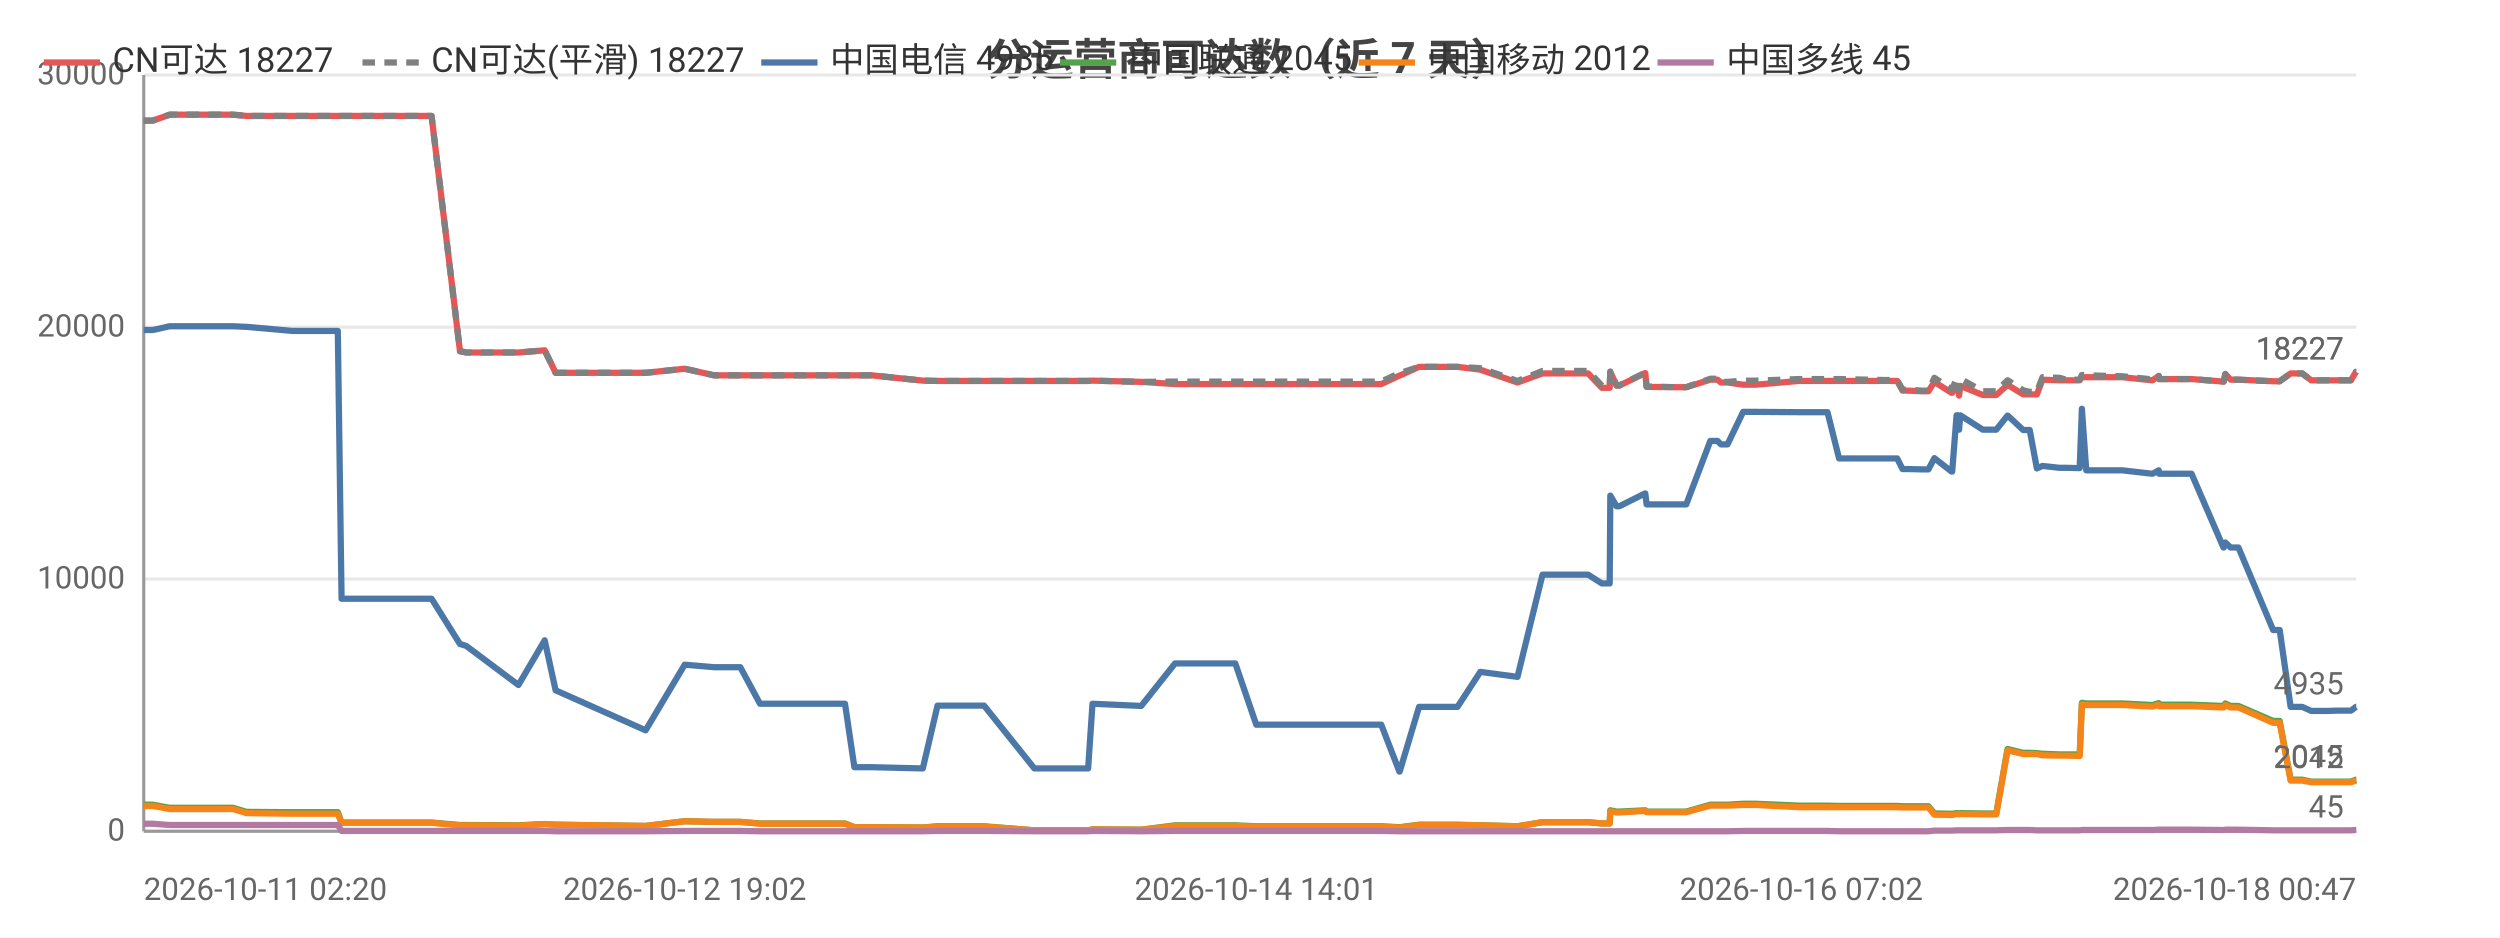
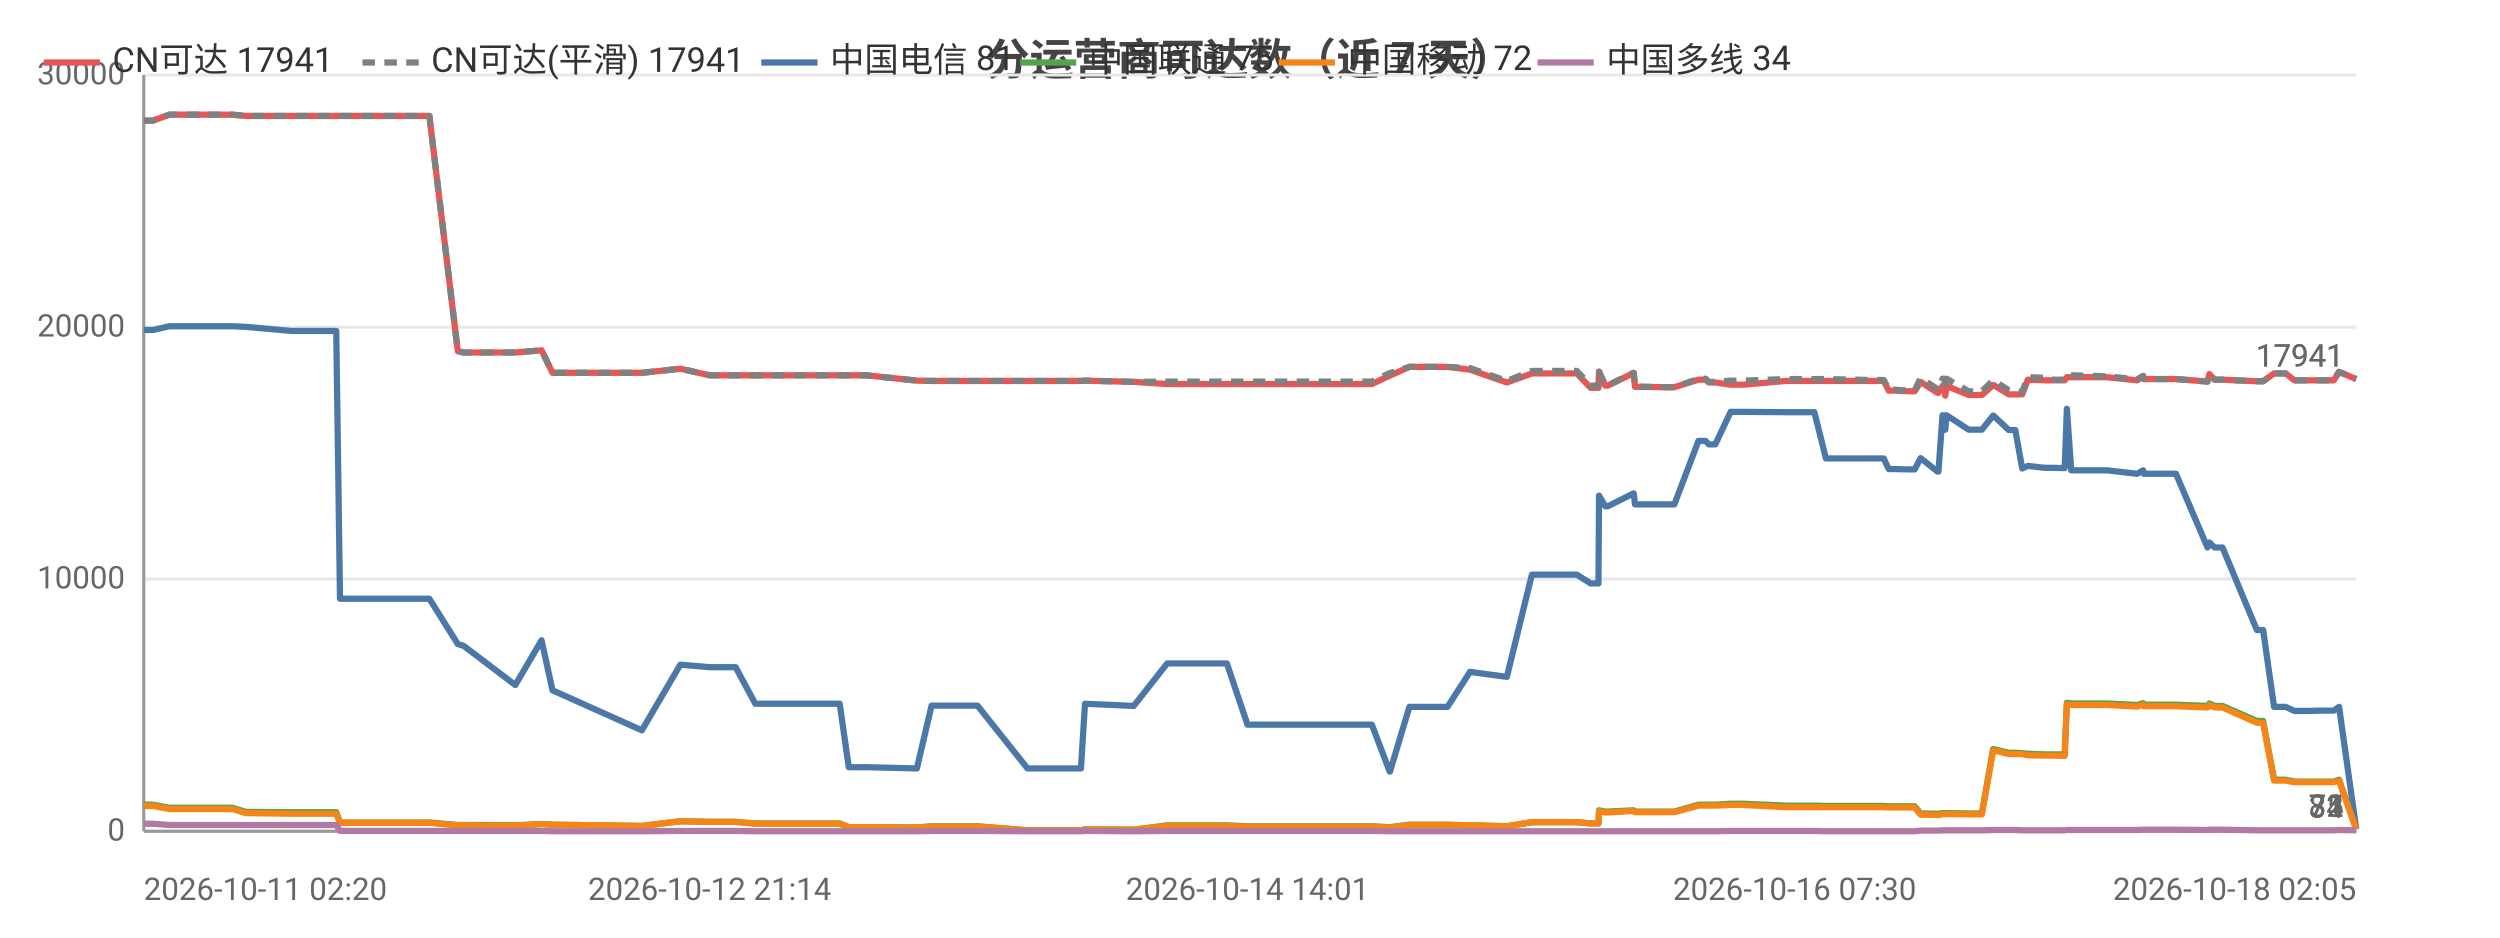
<svg xmlns="http://www.w3.org/2000/svg" width="800" height="300" viewBox="0 0 800 300">
  <rect width="800" height="300" fill="#ffffff" />
  <style>text{font-family:system-ui,-apple-system,'Segoe UI',Roboto,'PingFang SC','Microsoft YaHei','Noto Sans CJK SC',sans-serif}.g{stroke:#e8e8e8;stroke-width:1}.a{stroke:#999;stroke-width:1}.t{font-size:10px;fill:#666}.m{font-size:10px;text-anchor:middle;fill:#666}.e{font-size:10px;text-anchor:end;fill:#666}.l{font-size:11px;fill:#333}.tt{font-size:14px;font-weight:600;text-anchor:middle;fill:#444}.em{font-size:13px;text-anchor:middle;fill:#999}</style>
  <text class="tt" x="400.0" y="24">分运营商可达数（近 7 天）</text>
  <line class="g" x1="46" y1="266" x2="754" y2="266" />
  <text class="e" x="40" y="269">0</text>
  <line class="g" x1="46" y1="185.3" x2="754" y2="185.3" />
  <text class="e" x="40" y="188.3">10000</text>
  <line class="g" x1="46" y1="104.7" x2="754" y2="104.7" />
  <text class="e" x="40" y="107.7">20000</text>
  <line class="g" x1="46" y1="24" x2="754" y2="24" />
  <text class="e" x="40" y="27">30000</text>
  <line class="a" x1="46" y1="24" x2="46" y2="266" />
  <line class="a" x1="46" y1="266" x2="754" y2="266" />
-   <polyline fill="none" stroke="#e45756" stroke-width="2" stroke-linejoin="round" points="46,38.6 46.1,38.6 48.9,38.6 54.3,36.7 54.3,36.7 63.4,36.7 71.9,36.7 74.6,36.7 78.9,37.1 79.0,37.1 93.6,37.1 108.1,37.1 109.3,37.1 110.5,37.1 117.6,37.1 122.6,37.1 128.3,37.1 130.8,37.1 138.1,37.1 147.2,112.4 147.3,112.4 149.2,112.8 149.2,112.8 165.9,112.8 174.3,112.1 177.8,119.3 206.6,119.3 219.1,118.0 219.1,118.0 228.5,120.1 228.5,120.1 236.9,120.1 243.2,120.1 249.0,120.1 270.4,120.1 273.4,120.1 278.9,120.1 295.3,121.8 300.0,121.9 300.1,121.9 308.4,121.9 310.1,121.9 314.9,121.9 331.0,121.9 331.9,121.9 336.0,121.9 348.2,121.9 349.6,121.8 365.2,122.2 365.2,122.2 376.0,122.9 376.1,122.9 376.4,122.9 382.8,122.9 395.3,122.9 402.0,122.9 406.9,122.9 417.2,122.9 417.9,122.9 422.6,122.9 428.4,122.9 432.1,122.9 442.0,122.9 447.8,120.2 447.9,120.2 454.1,117.4 454.2,117.4 457.9,117.4 466.4,117.4 473.7,118.3 473.7,118.3 485.6,122.4 493.6,119.5 493.7,119.5 495.9,119.5 496.0,119.5 497.5,119.5 498.5,119.5 500.0,119.5 503.4,119.5 508.2,119.5 512.6,124.1 515.1,124.1 515.3,119.0 517.3,123.4 518.2,123.4 526.4,119.4 526.5,119.4 526.9,123.8 536.9,123.9 537.5,123.9 537.5,123.9 539.6,123.9 547.3,121.5 547.4,121.5 549.6,121.5 550.7,122.4 552.8,122.4 557.8,123.1 557.8,123.1 559.6,123.1 559.7,123.1 561.9,123.1 575.7,121.9 575.8,121.9 576.4,121.9 578.4,121.9 584.8,121.9 588.5,121.9 602.8,121.9 603.2,121.9 604.0,121.9 604.7,121.9 604.9,121.9 607.1,121.9 608.8,125.0 610.6,125.0 614.9,125.2 615.0,125.2 617.1,125.2 619.0,122.2 624.5,125.7 624.7,125.7 626.1,123.5 626.6,123.5 626.9,126.6 627.3,123.5 634.5,126.4 634.6,126.4 636.6,126.4 638.8,126.4 642.4,123.2 642.5,123.2 647.4,126.2 647.5,126.2 649.5,126.2 651.8,126.2 653.6,121.5 653.6,121.5 659.0,121.7 659.1,121.7 661.1,121.7 665.5,121.7 666.2,120.7 666.2,120.7 667.6,120.7 679.1,120.7 688.7,121.7 688.8,121.7 690.8,120.3 690.9,121.3 701.3,121.3 711.5,122.1 711.6,122.1 712.1,119.7 713.8,121.5 716.3,121.5 727.4,122.0 728.5,122.0 728.6,122.0 729.5,122.0 733.0,119.5 734.4,119.5 736.7,119.5 739.6,121.7 741.6,121.7 744.9,121.7 747.7,121.7 747.8,121.7 748.0,121.7 749.8,121.7 752.3,121.7 753.9,119.0 754,119.0" />
-   <text class="t" x="750" y="115.0" text-anchor="end" fill="#e45756">18227</text>
-   <polyline fill="none" stroke="#808080" stroke-width="2" stroke-dasharray="4,3" stroke-linejoin="round" points="46,38.6 46.1,38.6 48.9,38.6 54.3,36.7 54.3,36.7 63.4,36.7 71.9,36.7 74.6,36.7 78.9,37.1 79.0,37.1 93.6,37.1 108.1,37.1 109.3,37.1 110.5,37.1 117.6,37.1 122.6,37.1 128.3,37.1 130.8,37.1 138.1,37.1 147.2,112.4 147.3,112.4 149.2,112.8 149.2,112.8 165.9,112.8 174.3,112.1 177.8,119.3 206.6,119.3 219.1,118.0 219.1,118.0 228.5,120.1 228.5,120.1 236.9,120.1 243.2,120.1 249.0,120.1 270.4,120.1 273.4,120.1 278.9,120.1 295.3,121.8 300.0,121.9 300.1,121.9 308.4,121.9 310.1,121.9 314.9,121.9 331.0,121.9 331.9,121.9 336.0,121.9 348.2,121.9 349.6,121.8 365.2,122.2 365.2,122.2 376.0,122.1 376.1,122.1 376.4,122.1 382.8,122.1 395.3,122.1 402.0,122.1 406.9,122.1 417.2,122.1 417.9,122.1 422.6,122.1 428.4,122.1 432.1,122.1 442.0,122.1 447.8,119.4 447.9,119.4 454.1,117.4 454.2,117.4 457.9,117.4 466.4,117.4 473.7,117.8 473.7,117.8 485.6,121.9 493.6,118.7 493.7,118.7 495.9,118.7 496.0,118.7 497.5,118.7 498.5,118.7 500.0,118.7 503.4,118.7 508.2,118.7 512.6,123.4 515.1,123.4 515.3,118.9 517.3,123.3 518.2,123.3 526.4,119.3 526.5,119.3 526.9,123.7 536.9,123.9 537.5,123.9 537.5,123.9 539.6,123.9 547.3,121.2 547.4,121.2 549.6,121.2 550.7,122.2 552.8,122.2 557.8,121.8 557.8,121.8 559.6,121.8 559.7,121.8 561.9,121.8 575.7,121.3 575.8,121.3 576.4,121.3 578.4,121.3 584.8,121.3 588.5,121.3 602.8,121.6 603.2,121.6 604.0,121.6 604.7,121.6 604.9,121.6 607.1,121.6 608.8,124.7 610.6,124.7 614.9,125.0 615.0,125.0 617.1,125.0 619.0,120.9 624.5,124.5 624.7,124.5 626.1,121.2 626.6,121.2 626.9,124.7 627.3,121.2 634.5,125.2 634.6,125.2 636.6,125.2 638.8,125.2 642.4,121.7 642.5,121.7 647.4,124.9 647.5,124.9 649.5,125.4 651.8,125.4 653.6,120.7 653.6,120.7 659.0,120.9 659.1,120.9 661.1,121.5 665.5,121.5 666.2,120.0 666.2,120.0 667.6,120.1 679.1,120.4 688.7,121.4 688.8,121.4 690.8,120.3 690.9,121.3 701.3,121.3 711.5,122.1 711.6,122.1 712.1,119.7 713.8,121.5 716.3,121.5 727.4,122.0 728.5,122.0 728.6,122.0 729.5,122.0 733.0,119.5 734.4,119.5 736.7,119.5 739.6,121.7 741.6,121.7 744.9,121.7 747.7,121.7 747.8,121.7 748.0,121.7 749.8,121.7 752.3,121.7 753.9,119.0 754,119.0" />
-   <text class="t" x="750" y="115.0" text-anchor="end" fill="#808080">18227</text>
-   <polyline fill="none" stroke="#4c78a8" stroke-width="2" stroke-linejoin="round" points="46,105.6 46.1,105.6 48.9,105.6 54.3,104.4 54.3,104.4 63.4,104.4 71.9,104.4 74.6,104.4 78.9,104.6 79.0,104.6 93.6,105.9 108.1,105.9 109.3,191.6 110.5,191.6 117.6,191.6 122.6,191.6 128.3,191.6 130.8,191.6 138.1,191.6 147.2,206.1 147.3,206.1 149.2,206.7 149.2,206.7 165.9,219.2 174.3,204.9 177.8,220.9 206.6,233.7 219.1,212.7 219.1,212.7 228.5,213.5 228.5,213.5 236.9,213.5 243.2,225.2 249.0,225.2 270.4,225.2 273.4,245.5 278.9,245.5 295.3,245.9 300.0,225.8 300.1,225.8 308.4,225.8 310.1,225.8 314.9,225.8 331.0,245.9 331.9,245.9 336.0,245.9 348.2,245.9 349.6,225.2 365.2,225.9 365.2,225.9 376.0,212.3 376.1,212.3 376.4,212.3 382.8,212.3 395.3,212.3 402.0,231.9 406.9,231.9 417.2,231.9 417.9,231.9 422.6,231.9 428.4,231.9 432.1,231.9 442.0,231.9 447.8,246.9 447.9,246.9 454.1,226.2 454.2,226.2 457.9,226.2 466.4,226.2 473.7,215.0 473.7,215.0 485.6,216.6 493.6,183.9 493.7,183.9 495.9,183.9 496.0,183.9 497.5,183.9 498.5,183.9 500.0,183.9 503.4,183.9 508.2,183.9 512.6,186.7 515.1,186.7 515.3,158.6 517.3,162.0 518.2,162.0 526.4,157.9 526.5,157.9 526.9,161.4 536.9,161.4 537.5,161.4 537.5,161.4 539.6,161.4 547.3,141.1 547.4,141.1 549.6,141.1 550.7,142.2 552.8,142.2 557.8,131.8 557.8,131.8 559.6,131.8 559.7,131.8 561.9,131.8 575.7,131.9 575.8,131.9 576.4,131.9 578.4,131.9 584.8,131.9 588.5,146.7 602.8,146.7 603.2,146.7 604.0,146.7 604.7,146.7 604.9,146.7 607.1,146.7 608.8,150.1 610.6,150.1 614.9,150.2 615.0,150.2 617.1,150.2 619.0,146.6 624.5,150.9 624.7,150.9 626.1,132.9 626.6,132.9 626.9,137.5 627.3,132.9 634.5,137.5 634.6,137.5 636.6,137.5 638.8,137.5 642.4,133.0 642.5,133.0 647.4,137.6 647.5,137.6 649.5,137.6 651.8,149.9 653.6,149.1 653.6,149.1 659.0,149.7 659.1,149.7 661.1,149.7 665.5,149.8 666.2,130.8 666.2,130.8 667.6,150.5 679.1,150.5 688.7,151.6 688.8,151.6 690.8,150.5 690.9,151.6 701.3,151.6 711.5,175.2 711.6,175.2 712.1,173.6 713.8,175.2 716.3,175.2 727.4,201.6 728.5,201.6 728.6,201.6 729.5,201.6 733.0,226.2 734.4,226.2 736.7,226.2 739.6,227.5 741.6,227.5 744.9,227.5 747.7,227.4 747.8,227.4 748.0,227.4 749.8,227.4 752.3,227.4 753.9,226.2 754,226.2" />
-   <text class="t" x="750" y="222.2" text-anchor="end" fill="#4c78a8">4935</text>
-   <polyline fill="none" stroke="#54a24b" stroke-width="2" stroke-linejoin="round" points="46,257.5 46.1,257.5 48.9,257.5 54.3,258.5 54.3,258.5 63.4,258.5 71.9,258.5 74.6,258.5 78.9,259.8 79.0,259.8 93.6,259.9 108.1,259.9 109.3,263.2 110.5,263.2 117.6,263.2 122.6,263.2 128.3,263.2 130.8,263.2 138.1,263.2 147.2,264.0 147.3,264.0 149.2,264.0 149.2,264.0 165.9,264.1 174.3,263.7 177.8,263.9 206.6,264.3 219.1,262.8 219.1,262.8 228.5,263.0 228.5,263.0 236.9,263.0 243.2,263.5 249.0,263.5 270.4,263.5 273.4,264.7 278.9,264.7 295.3,264.8 300.0,264.4 300.1,264.4 308.4,264.4 310.1,264.4 314.9,264.4 331.0,265.7 331.9,265.7 336.0,265.7 348.2,265.7 349.6,265.4 365.2,265.5 365.2,265.5 376.0,264.1 376.1,264.1 376.4,264.1 382.8,264.1 395.3,264.1 402.0,264.4 406.9,264.4 417.2,264.4 417.9,264.4 422.6,264.4 428.4,264.4 432.1,264.4 442.0,264.4 447.8,264.7 447.9,264.7 454.1,263.9 454.2,263.9 457.9,263.9 466.4,263.9 473.7,264.1 473.7,264.1 485.6,264.4 493.6,263.1 493.7,263.1 495.9,263.1 496.0,263.1 497.5,263.1 498.5,263.1 500.0,263.1 503.4,263.1 508.2,263.1 512.6,263.5 515.1,263.5 515.3,259.3 517.3,259.7 518.2,259.7 526.4,259.3 526.5,259.3 526.9,259.7 536.9,259.7 537.5,259.7 537.5,259.7 539.6,259.7 547.3,257.5 547.4,257.5 549.6,257.5 550.7,257.5 552.8,257.5 557.8,257.2 557.8,257.2 559.6,257.2 559.7,257.2 561.9,257.2 575.7,257.8 575.8,257.8 576.4,257.8 578.4,257.8 584.8,257.8 588.5,257.9 602.8,257.9 603.2,257.9 604.0,257.9 604.7,257.9 604.9,257.9 607.1,257.9 608.8,258.0 610.6,258.0 614.9,258.0 615.0,258.0 617.1,258.0 619.0,260.3 624.5,260.4 624.7,260.4 626.1,260.2 626.6,260.2 626.9,260.3 627.3,260.2 634.5,260.3 634.6,260.3 636.6,260.3 638.8,260.3 642.4,239.7 642.5,239.7 647.4,240.9 647.5,240.9 649.5,240.9 651.8,241.0 653.6,241.2 653.6,241.2 659.0,241.4 659.1,241.4 661.1,241.4 665.5,241.4 666.2,224.9 666.2,224.9 667.6,225.1 679.1,225.1 688.7,225.6 688.8,225.6 690.8,225.0 690.9,225.5 701.3,225.5 711.5,225.9 711.6,225.9 712.1,225.1 713.8,225.9 716.3,225.9 727.4,230.7 728.5,230.7 728.6,230.7 729.5,230.7 733.0,249.5 734.4,249.5 736.7,249.5 739.6,250.1 741.6,250.1 744.9,250.1 747.7,250.1 747.8,250.1 748.0,250.1 749.8,250.1 752.3,250.1 753.9,249.5 754,249.5" />
-   <text class="t" x="750" y="245.5" text-anchor="end" fill="#54a24b">2045</text>
-   <polyline fill="none" stroke="#f58518" stroke-width="2" stroke-linejoin="round" points="46,257.9 46.1,257.9 48.9,257.9 54.3,258.9 54.3,258.9 63.4,258.9 71.9,258.9 74.6,258.9 78.9,260.2 79.0,260.2 93.6,260.4 108.1,260.4 109.3,263.3 110.5,263.3 117.6,263.3 122.6,263.3 128.3,263.3 130.8,263.3 138.1,263.3 147.2,264.1 147.3,264.1 149.2,264.1 149.2,264.1 165.9,264.2 174.3,263.7 177.8,263.9 206.6,264.3 219.1,262.8 219.1,262.8 228.5,263.0 228.5,263.0 236.9,263.0 243.2,263.6 249.0,263.6 270.4,263.6 273.4,264.7 278.9,264.7 295.3,264.8 300.0,264.5 300.1,264.5 308.4,264.5 310.1,264.5 314.9,264.5 331.0,265.7 331.9,265.7 336.0,265.7 348.2,265.7 349.6,265.4 365.2,265.5 365.2,265.5 376.0,264.3 376.1,264.3 376.4,264.3 382.8,264.3 395.3,264.3 402.0,264.5 406.9,264.5 417.2,264.5 417.9,264.5 422.6,264.5 428.4,264.5 432.1,264.5 442.0,264.5 447.8,264.8 447.9,264.8 454.1,264.0 454.2,264.0 457.9,264.0 466.4,264.0 473.7,264.1 473.7,264.1 485.6,264.4 493.6,263.1 493.7,263.1 495.9,263.1 496.0,263.1 497.5,263.1 498.5,263.1 500.0,263.1 503.4,263.1 508.2,263.1 512.6,263.5 515.1,263.5 515.3,259.6 517.3,260.0 518.2,260.0 526.4,259.5 526.5,259.5 526.9,259.9 536.9,259.9 537.5,259.9 537.5,259.9 539.6,259.9 547.3,257.8 547.4,257.8 549.6,257.8 550.7,257.8 552.8,257.8 557.8,257.6 557.8,257.6 559.6,257.6 559.7,257.6 561.9,257.6 575.7,258.3 575.8,258.3 576.4,258.3 578.4,258.3 584.8,258.3 588.5,258.3 602.8,258.3 603.2,258.3 604.0,258.3 604.7,258.3 604.9,258.3 607.1,258.3 608.8,258.4 610.6,258.4 614.9,258.4 615.0,258.4 617.1,258.4 619.0,260.7 624.5,260.8 624.7,260.8 626.1,260.5 626.6,260.5 626.9,260.6 627.3,260.5 634.5,260.6 634.6,260.6 636.6,260.6 638.8,260.6 642.4,240.1 642.5,240.1 647.4,241.3 647.5,241.3 649.5,241.3 651.8,241.3 653.6,241.7 653.6,241.7 659.0,241.8 659.1,241.8 661.1,241.8 665.5,241.9 666.2,225.4 666.2,225.4 667.6,225.6 679.1,225.6 688.7,226.1 688.8,226.1 690.8,225.5 690.9,226.0 701.3,226.0 711.5,226.4 711.6,226.4 712.1,225.6 713.8,226.4 716.3,226.4 727.4,231.3 728.5,231.3 728.6,231.3 729.5,231.3 733.0,249.8 734.4,249.8 736.7,249.8 739.6,250.3 741.6,250.3 744.9,250.3 747.7,250.3 747.8,250.3 748.0,250.3 749.8,250.3 752.3,250.3 753.9,249.8 754,249.8" />
-   <text class="t" x="750" y="245.8" text-anchor="end" fill="#f58518">2012</text>
-   <polyline fill="none" stroke="#b279a2" stroke-width="2" stroke-linejoin="round" points="46,263.6 46.1,263.6 48.9,263.6 54.3,264.0 54.3,264.0 63.4,264.0 71.9,264.0 74.6,264.0 78.9,264.0 79.0,264.0 93.6,264.0 108.1,264.0 109.3,265.9 110.5,265.9 117.6,265.9 122.6,265.9 128.3,265.9 130.8,265.9 138.1,265.9 147.2,265.9 147.3,265.9 149.2,265.9 149.2,265.9 165.9,265.9 174.3,265.9 177.8,266.0 206.6,266.0 219.1,265.9 219.1,265.9 228.5,265.9 228.5,265.9 236.9,265.9 243.2,266.0 249.0,266.0 270.4,266.0 273.4,266.0 278.9,266.0 295.3,266.0 300.0,265.9 300.1,265.9 308.4,265.9 310.1,265.9 314.9,265.9 331.0,266.0 331.9,266.0 336.0,266.0 348.2,266.0 349.6,265.9 365.2,266.0 365.2,266.0 376.0,265.9 376.1,265.9 376.4,265.9 382.8,265.9 395.3,265.9 402.0,265.9 406.9,265.9 417.2,265.9 417.9,265.9 422.6,265.9 428.4,265.9 432.1,265.9 442.0,265.9 447.8,266.0 447.9,266.0 454.1,266.0 454.2,266.0 457.9,266.0 466.4,266.0 473.7,266 473.7,266 485.6,266 493.6,266.0 493.7,266.0 495.9,266.0 496.0,266.0 497.5,266.0 498.5,266.0 500.0,266.0 503.4,266.0 508.2,266.0 512.6,266.0 515.1,266.0 515.3,266.0 517.3,266.0 518.2,266.0 526.4,266.0 526.5,266.0 526.9,266.0 536.9,266.0 537.5,266.0 537.5,266.0 539.6,266.0 547.3,266.0 547.4,266.0 549.6,266.0 550.7,266.0 552.8,266.0 557.8,265.9 557.8,265.9 559.6,265.9 559.7,265.9 561.9,265.9 575.7,265.9 575.8,265.9 576.4,265.9 578.4,265.9 584.8,265.9 588.5,266.0 602.8,266.0 603.2,266.0 604.0,266.0 604.7,266.0 604.9,266.0 607.1,266.0 608.8,266.0 610.6,266.0 614.9,266.0 615.0,266.0 617.1,266.0 619.0,265.8 624.5,265.8 624.7,265.8 626.1,265.7 626.6,265.7 626.9,265.7 627.3,265.7 634.5,265.7 634.6,265.7 636.6,265.7 638.8,265.7 642.4,265.6 642.5,265.6 647.4,265.6 647.5,265.6 649.5,265.6 651.8,265.7 653.6,265.7 653.6,265.7 659.0,265.7 659.1,265.7 661.1,265.7 665.5,265.7 666.2,265.6 666.2,265.6 667.6,265.6 679.1,265.6 688.7,265.6 688.8,265.6 690.8,265.5 690.9,265.5 701.3,265.5 711.5,265.6 711.6,265.6 712.1,265.5 713.8,265.5 716.3,265.5 727.4,265.7 728.5,265.7 728.6,265.7 729.5,265.7 733.0,265.7 734.4,265.7 736.7,265.7 739.6,265.7 741.6,265.7 744.9,265.7 747.7,265.7 747.8,265.7 748.0,265.7 749.8,265.7 752.3,265.7 753.9,265.6 754,265.6" />
-   <text class="t" x="750" y="261.6" text-anchor="end" fill="#b279a2">45</text>
+   <polyline fill="none" stroke="#e45756" stroke-width="2" stroke-linejoin="round" points="46,38.6 46.1,38.6 48.9,38.6 54.2,36.7 54.3,36.7 63.3,36.7 71.7,36.7 74.4,36.7 78.7,37.1 78.7,37.1 93.2,37.1 107.6,37.1 108.8,37.1 110.0,37.1 117.0,37.1 122.0,37.1 127.7,37.1 130.1,37.1 137.4,37.1 146.5,112.4 146.5,112.4 148.4,112.8 148.4,112.8 164.9,112.8 173.3,112.1 176.8,119.3 205.4,119.3 217.7,118.0 217.8,118.0 227.1,120.1 227.1,120.1 235.4,120.1 241.7,120.1 247.5,120.1 268.7,120.1 271.6,120.1 277.2,120.1 293.4,121.8 298.1,121.9 298.1,121.9 306.4,121.9 308.1,121.9 312.8,121.9 328.8,121.9 329.7,121.9 333.8,121.9 345.9,121.9 347.2,121.8 362.7,122.2 362.8,122.2 373.5,122.9 373.5,122.9 373.8,122.9 380.2,122.9 392.6,122.9 399.2,122.9 404.1,122.9 414.3,122.9 415.1,122.9 419.7,122.9 425.4,122.9 429.2,122.9 439.0,122.9 444.7,120.2 444.8,120.2 451.0,117.4 451.0,117.4 454.7,117.4 463.2,117.4 470.4,118.3 470.4,118.3 482.2,122.4 490.2,119.5 490.2,119.5 492.4,119.5 492.5,119.5 494.0,119.5 495.0,119.5 496.5,119.5 499.9,119.5 504.6,119.5 509.0,124.1 511.5,124.1 511.7,119.0 513.7,123.4 514.5,123.4 522.7,119.4 522.8,119.4 523.2,123.8 533.2,123.9 533.7,123.9 533.7,123.9 535.8,123.9 543.5,121.5 543.5,121.5 545.8,121.5 546.8,122.4 548.9,122.4 553.8,123.1 553.9,123.1 555.7,123.1 555.7,123.1 557.9,123.1 571.6,121.9 571.7,121.9 572.3,121.9 574.3,121.9 580.6,121.9 584.3,121.9 598.5,121.9 598.9,121.9 599.7,121.9 600.4,121.9 600.6,121.9 602.8,121.9 604.4,125.0 606.2,125.0 610.6,125.2 610.6,125.2 612.7,125.2 614.6,122.2 620.0,125.7 620.3,125.7 621.6,123.5 622.2,123.5 622.5,126.6 622.9,123.5 630.0,126.4 630.0,126.4 632.1,126.4 634.2,126.4 637.8,123.2 637.9,123.2 642.8,126.2 642.9,126.2 644.9,126.2 647.1,126.2 648.9,121.5 649.0,121.5 654.3,121.7 654.4,121.7 656.3,121.7 660.7,121.7 661.4,120.7 661.4,120.7 662.8,120.7 674.2,120.7 683.8,121.7 683.9,121.7 685.8,120.3 686.0,121.3 696.3,121.3 706.4,122.1 706.4,122.1 707.0,119.7 708.7,121.5 711.2,121.5 722.2,122.0 723.2,122.0 723.3,122.0 724.2,122.0 727.7,119.5 729.1,119.5 731.4,119.5 734.2,121.7 736.2,121.7 739.5,121.7 742.3,121.7 742.4,121.7 742.6,121.7 744.4,121.7 746.8,121.7 748.5,119.0 748.5,119.0 754,121.3" />
+   <text class="t" x="750" y="117.3" text-anchor="end" fill="#e45756">17941</text>
+   <polyline fill="none" stroke="#808080" stroke-width="2" stroke-dasharray="4,3" stroke-linejoin="round" points="46,38.6 46.1,38.6 48.9,38.6 54.2,36.7 54.3,36.7 63.3,36.7 71.7,36.7 74.4,36.7 78.7,37.1 78.7,37.1 93.2,37.1 107.6,37.1 108.8,37.1 110.0,37.1 117.0,37.1 122.0,37.1 127.7,37.1 130.1,37.1 137.4,37.1 146.5,112.4 146.5,112.4 148.4,112.8 148.4,112.8 164.9,112.8 173.3,112.1 176.8,119.3 205.4,119.3 217.7,118.0 217.8,118.0 227.1,120.1 227.1,120.1 235.4,120.1 241.7,120.1 247.5,120.1 268.7,120.1 271.6,120.1 277.2,120.1 293.4,121.8 298.1,121.9 298.1,121.9 306.4,121.9 308.1,121.9 312.8,121.9 328.8,121.9 329.7,121.9 333.8,121.9 345.9,121.9 347.2,121.8 362.7,122.2 362.8,122.2 373.5,122.1 373.5,122.1 373.8,122.1 380.2,122.1 392.6,122.1 399.2,122.1 404.1,122.1 414.3,122.1 415.1,122.1 419.7,122.1 425.4,122.1 429.2,122.1 439.0,122.1 444.7,119.4 444.8,119.4 451.0,117.4 451.0,117.4 454.7,117.4 463.2,117.4 470.4,117.8 470.4,117.8 482.2,121.9 490.2,118.7 490.2,118.7 492.4,118.7 492.5,118.7 494.0,118.7 495.0,118.7 496.5,118.7 499.9,118.7 504.6,118.7 509.0,123.4 511.5,123.4 511.7,118.9 513.7,123.3 514.5,123.3 522.7,119.3 522.8,119.3 523.2,123.7 533.2,123.9 533.7,123.9 533.7,123.9 535.8,123.9 543.5,121.2 543.5,121.2 545.8,121.2 546.8,122.2 548.9,122.2 553.8,121.8 553.9,121.8 555.7,121.8 555.7,121.8 557.9,121.8 571.6,121.3 571.7,121.3 572.3,121.3 574.3,121.3 580.6,121.3 584.3,121.3 598.5,121.6 598.9,121.6 599.7,121.6 600.4,121.6 600.6,121.6 602.8,121.6 604.4,124.7 606.2,124.7 610.6,125.0 610.6,125.0 612.7,125.0 614.6,120.9 620.0,124.5 620.3,124.5 621.6,121.2 622.2,121.2 622.5,124.7 622.9,121.2 630.0,125.2 630.0,125.2 632.1,125.2 634.2,125.2 637.8,121.7 637.9,121.7 642.8,124.9 642.9,124.9 644.9,125.4 647.1,125.4 648.9,120.7 649.0,120.7 654.3,120.9 654.4,120.9 656.3,121.5 660.7,121.5 661.4,120.0 661.4,120.0 662.8,120.1 674.2,120.4 683.8,121.4 683.9,121.4 685.8,120.3 686.0,121.3 696.3,121.3 706.4,122.1 706.4,122.1 707.0,119.7 708.7,121.5 711.2,121.5 722.2,122.0 723.2,122.0 723.3,122.0 724.2,122.0 727.7,119.5 729.1,119.5 731.4,119.5 734.2,121.7 736.2,121.7 739.5,121.7 742.3,121.7 742.4,121.7 742.6,121.7 744.4,121.7 746.8,121.7 748.5,119.0 748.5,119.0 754,121.3" />
+   <text class="t" x="750" y="117.3" text-anchor="end" fill="#808080">17941</text>
+   <polyline fill="none" stroke="#4c78a8" stroke-width="2" stroke-linejoin="round" points="46,105.6 46.1,105.6 48.9,105.6 54.2,104.4 54.3,104.4 63.3,104.4 71.7,104.4 74.4,104.4 78.7,104.6 78.7,104.6 93.2,105.9 107.6,105.9 108.8,191.6 110.0,191.6 117.0,191.6 122.0,191.6 127.7,191.6 130.1,191.6 137.4,191.6 146.5,206.1 146.5,206.1 148.4,206.7 148.4,206.7 164.9,219.2 173.3,204.9 176.8,220.9 205.4,233.7 217.7,212.7 217.8,212.7 227.1,213.5 227.1,213.5 235.4,213.5 241.7,225.2 247.5,225.2 268.7,225.2 271.6,245.5 277.2,245.5 293.4,245.9 298.1,225.8 298.1,225.8 306.4,225.8 308.1,225.8 312.8,225.8 328.8,245.9 329.7,245.9 333.8,245.9 345.9,245.9 347.2,225.2 362.7,225.9 362.8,225.9 373.5,212.3 373.5,212.3 373.8,212.3 380.2,212.3 392.6,212.3 399.2,231.9 404.1,231.9 414.3,231.9 415.1,231.9 419.7,231.9 425.4,231.9 429.2,231.9 439.0,231.9 444.7,246.9 444.8,246.9 451.0,226.2 451.0,226.2 454.7,226.2 463.2,226.2 470.4,215.0 470.4,215.0 482.2,216.6 490.2,183.9 490.2,183.9 492.4,183.9 492.5,183.9 494.0,183.9 495.0,183.9 496.5,183.9 499.9,183.9 504.6,183.9 509.0,186.7 511.5,186.7 511.7,158.6 513.7,162.0 514.5,162.0 522.7,157.9 522.8,157.9 523.2,161.4 533.2,161.4 533.7,161.4 533.7,161.4 535.8,161.4 543.5,141.1 543.5,141.1 545.8,141.1 546.8,142.2 548.9,142.2 553.8,131.8 553.9,131.8 555.7,131.8 555.7,131.8 557.9,131.8 571.6,131.9 571.7,131.9 572.3,131.9 574.3,131.9 580.6,131.9 584.3,146.7 598.5,146.7 598.9,146.7 599.7,146.7 600.4,146.7 600.6,146.7 602.8,146.7 604.4,150.1 606.2,150.1 610.6,150.2 610.6,150.2 612.7,150.2 614.6,146.6 620.0,150.9 620.3,150.9 621.6,132.9 622.2,132.9 622.5,137.5 622.9,132.9 630.0,137.5 630.0,137.5 632.1,137.5 634.2,137.5 637.8,133.0 637.9,133.0 642.8,137.6 642.9,137.6 644.9,137.6 647.1,149.9 648.9,149.1 649.0,149.1 654.3,149.7 654.4,149.7 656.3,149.7 660.7,149.8 661.4,130.8 661.4,130.8 662.8,150.5 674.2,150.5 683.8,151.6 683.9,151.6 685.8,150.5 686.0,151.6 696.3,151.6 706.4,175.2 706.4,175.2 707.0,173.6 708.7,175.2 711.2,175.2 722.2,201.6 723.2,201.6 723.3,201.6 724.2,201.6 727.7,226.2 729.1,226.2 731.4,226.2 734.2,227.5 736.2,227.5 739.5,227.5 742.3,227.4 742.4,227.4 742.6,227.4 744.4,227.4 746.8,227.4 748.5,226.2 748.5,226.2 754,265.3" />
+   <text class="t" x="750" y="261.3" text-anchor="end" fill="#4c78a8">81</text>
+   <polyline fill="none" stroke="#54a24b" stroke-width="2" stroke-linejoin="round" points="46,257.5 46.1,257.5 48.9,257.5 54.2,258.5 54.3,258.5 63.3,258.5 71.7,258.5 74.4,258.5 78.7,259.8 78.7,259.8 93.2,259.9 107.6,259.9 108.8,263.2 110.0,263.2 117.0,263.2 122.0,263.2 127.7,263.2 130.1,263.2 137.4,263.2 146.5,264.0 146.5,264.0 148.4,264.0 148.4,264.0 164.9,264.1 173.3,263.7 176.8,263.9 205.4,264.3 217.7,262.8 217.8,262.8 227.1,263.0 227.1,263.0 235.4,263.0 241.7,263.5 247.5,263.5 268.7,263.5 271.6,264.7 277.2,264.7 293.4,264.8 298.1,264.4 298.1,264.4 306.4,264.4 308.1,264.4 312.8,264.4 328.8,265.7 329.7,265.7 333.8,265.7 345.9,265.7 347.2,265.4 362.7,265.5 362.8,265.5 373.5,264.1 373.5,264.1 373.8,264.1 380.2,264.1 392.6,264.1 399.2,264.4 404.1,264.4 414.3,264.4 415.1,264.4 419.7,264.4 425.4,264.4 429.2,264.4 439.0,264.4 444.7,264.7 444.8,264.7 451.0,263.9 451.0,263.9 454.7,263.9 463.2,263.9 470.4,264.1 470.4,264.1 482.2,264.4 490.2,263.1 490.2,263.1 492.4,263.1 492.5,263.1 494.0,263.1 495.0,263.1 496.5,263.1 499.9,263.1 504.6,263.1 509.0,263.5 511.5,263.5 511.7,259.3 513.7,259.7 514.5,259.7 522.7,259.3 522.8,259.3 523.2,259.7 533.2,259.7 533.7,259.7 533.7,259.7 535.8,259.7 543.5,257.5 543.5,257.5 545.8,257.5 546.8,257.5 548.9,257.5 553.8,257.2 553.9,257.2 555.7,257.2 555.7,257.2 557.9,257.2 571.6,257.8 571.7,257.8 572.3,257.8 574.3,257.8 580.6,257.8 584.3,257.9 598.5,257.9 598.9,257.9 599.7,257.9 600.4,257.9 600.6,257.9 602.8,257.9 604.4,258.0 606.2,258.0 610.6,258.0 610.6,258.0 612.7,258.0 614.6,260.3 620.0,260.4 620.3,260.4 621.6,260.2 622.2,260.2 622.5,260.3 622.9,260.2 630.0,260.3 630.0,260.3 632.1,260.3 634.2,260.3 637.8,239.7 637.9,239.7 642.8,240.9 642.9,240.9 644.9,240.9 647.1,241.0 648.9,241.2 649.0,241.2 654.3,241.4 654.4,241.4 656.3,241.4 660.7,241.4 661.4,224.9 661.4,224.9 662.8,225.1 674.2,225.1 683.8,225.6 683.9,225.6 685.8,225.0 686.0,225.5 696.3,225.5 706.4,225.9 706.4,225.9 707.0,225.1 708.7,225.9 711.2,225.9 722.2,230.7 723.2,230.7 723.3,230.7 724.2,230.7 727.7,249.5 729.1,249.5 731.4,249.5 734.2,250.1 736.2,250.1 739.5,250.1 742.3,250.1 742.4,250.1 742.6,250.1 744.4,250.1 746.8,250.1 748.5,249.5 748.5,249.5 754,265.4" />
+   <text class="t" x="750" y="261.4" text-anchor="end" fill="#54a24b">75</text>
+   <polyline fill="none" stroke="#f58518" stroke-width="2" stroke-linejoin="round" points="46,257.9 46.1,257.9 48.9,257.9 54.2,258.9 54.3,258.9 63.3,258.9 71.7,258.9 74.4,258.9 78.7,260.2 78.7,260.2 93.2,260.4 107.6,260.4 108.8,263.3 110.0,263.3 117.0,263.3 122.0,263.3 127.7,263.3 130.1,263.3 137.4,263.3 146.5,264.1 146.5,264.1 148.4,264.1 148.4,264.1 164.9,264.2 173.3,263.7 176.8,263.9 205.4,264.3 217.7,262.8 217.8,262.8 227.1,263.0 227.1,263.0 235.4,263.0 241.7,263.6 247.5,263.6 268.7,263.6 271.6,264.7 277.2,264.7 293.4,264.8 298.1,264.5 298.1,264.5 306.4,264.5 308.1,264.5 312.8,264.5 328.8,265.7 329.7,265.7 333.8,265.7 345.9,265.7 347.2,265.4 362.7,265.5 362.8,265.5 373.5,264.3 373.5,264.3 373.8,264.3 380.2,264.3 392.6,264.3 399.2,264.5 404.1,264.5 414.3,264.5 415.1,264.5 419.7,264.5 425.4,264.5 429.2,264.5 439.0,264.5 444.7,264.8 444.8,264.8 451.0,264.0 451.0,264.0 454.7,264.0 463.2,264.0 470.4,264.1 470.4,264.1 482.2,264.4 490.2,263.1 490.2,263.1 492.4,263.1 492.5,263.1 494.0,263.1 495.0,263.1 496.5,263.1 499.9,263.1 504.6,263.1 509.0,263.5 511.5,263.5 511.7,259.6 513.7,260.0 514.5,260.0 522.7,259.5 522.8,259.5 523.2,259.9 533.2,259.9 533.7,259.9 533.7,259.9 535.8,259.9 543.5,257.8 543.5,257.8 545.8,257.8 546.8,257.8 548.9,257.8 553.8,257.6 553.9,257.6 555.7,257.6 555.7,257.6 557.9,257.6 571.6,258.3 571.7,258.3 572.3,258.3 574.3,258.3 580.6,258.3 584.3,258.3 598.5,258.3 598.9,258.3 599.7,258.3 600.4,258.3 600.6,258.3 602.8,258.3 604.4,258.4 606.2,258.4 610.6,258.4 610.6,258.4 612.7,258.4 614.6,260.7 620.0,260.8 620.3,260.8 621.6,260.5 622.2,260.5 622.5,260.6 622.9,260.5 630.0,260.6 630.0,260.6 632.1,260.6 634.2,260.6 637.8,240.1 637.9,240.1 642.8,241.3 642.9,241.3 644.9,241.3 647.1,241.3 648.9,241.7 649.0,241.7 654.3,241.8 654.4,241.8 656.3,241.8 660.7,241.9 661.4,225.4 661.4,225.4 662.8,225.6 674.2,225.6 683.8,226.1 683.9,226.1 685.8,225.5 686.0,226.0 696.3,226.0 706.4,226.4 706.4,226.4 707.0,225.6 708.7,226.4 711.2,226.4 722.2,231.3 723.2,231.3 723.3,231.3 724.2,231.3 727.7,249.8 729.1,249.8 731.4,249.8 734.2,250.3 736.2,250.3 739.5,250.3 742.3,250.3 742.4,250.3 742.6,250.3 744.4,250.3 746.8,250.3 748.5,249.8 748.5,249.8 754,265.4" />
+   <text class="t" x="750" y="261.4" text-anchor="end" fill="#f58518">72</text>
+   <polyline fill="none" stroke="#b279a2" stroke-width="2" stroke-linejoin="round" points="46,263.6 46.1,263.6 48.9,263.6 54.2,264.0 54.3,264.0 63.3,264.0 71.7,264.0 74.4,264.0 78.7,264.0 78.7,264.0 93.2,264.0 107.6,264.0 108.8,265.9 110.0,265.9 117.0,265.9 122.0,265.9 127.7,265.9 130.1,265.9 137.4,265.9 146.5,265.9 146.5,265.9 148.4,265.9 148.4,265.9 164.9,265.9 173.3,265.9 176.8,266.0 205.4,266.0 217.7,265.9 217.8,265.9 227.1,265.9 227.1,265.9 235.4,265.9 241.7,266.0 247.5,266.0 268.7,266.0 271.6,266.0 277.2,266.0 293.4,266.0 298.1,265.9 298.1,265.9 306.4,265.9 308.1,265.9 312.8,265.9 328.8,266.0 329.7,266.0 333.8,266.0 345.9,266.0 347.2,265.9 362.7,266.0 362.8,266.0 373.5,265.9 373.5,265.9 373.8,265.9 380.2,265.9 392.6,265.9 399.2,265.9 404.1,265.9 414.3,265.9 415.1,265.9 419.7,265.9 425.4,265.9 429.2,265.9 439.0,265.9 444.7,266.0 444.8,266.0 451.0,266.0 451.0,266.0 454.7,266.0 463.2,266.0 470.4,266 470.4,266 482.2,266 490.2,266.0 490.2,266.0 492.4,266.0 492.5,266.0 494.0,266.0 495.0,266.0 496.5,266.0 499.9,266.0 504.6,266.0 509.0,266.0 511.5,266.0 511.7,266.0 513.7,266.0 514.5,266.0 522.7,266.0 522.8,266.0 523.2,266.0 533.2,266.0 533.7,266.0 533.7,266.0 535.8,266.0 543.5,266.0 543.5,266.0 545.8,266.0 546.8,266.0 548.9,266.0 553.8,265.9 553.9,265.9 555.7,265.9 555.7,265.9 557.9,265.9 571.6,265.9 571.7,265.9 572.3,265.9 574.3,265.9 580.6,265.9 584.3,266.0 598.5,266.0 598.9,266.0 599.7,266.0 600.4,266.0 600.6,266.0 602.8,266.0 604.4,266.0 606.2,266.0 610.6,266.0 610.6,266.0 612.7,266.0 614.6,265.8 620.0,265.8 620.3,265.8 621.6,265.7 622.2,265.7 622.5,265.7 622.9,265.7 630.0,265.7 630.0,265.7 632.1,265.7 634.2,265.7 637.8,265.6 637.9,265.6 642.8,265.6 642.9,265.6 644.9,265.6 647.1,265.7 648.9,265.7 649.0,265.7 654.3,265.7 654.4,265.7 656.3,265.7 660.7,265.7 661.4,265.6 661.4,265.6 662.8,265.6 674.2,265.6 683.8,265.6 683.9,265.6 685.8,265.5 686.0,265.5 696.3,265.5 706.4,265.6 706.4,265.6 707.0,265.5 708.7,265.5 711.2,265.5 722.2,265.7 723.2,265.7 723.3,265.7 724.2,265.7 727.7,265.7 729.1,265.7 731.4,265.7 734.2,265.7 736.2,265.7 739.5,265.7 742.3,265.7 742.4,265.7 742.6,265.7 744.4,265.7 746.8,265.7 748.5,265.6 748.5,265.6 754,265.7" />
+   <text class="t" x="750" y="261.7" text-anchor="end" fill="#b279a2">34</text>
  <text class="t" x="46" y="288">2026-10-11 02:20</text>
-   <text class="m" x="219.1" y="288">2026-10-12 19:02</text>
-   <text class="m" x="402.0" y="288">2026-10-14 14:01</text>
-   <text class="m" x="576.4" y="288">2026-10-16 07:02</text>
-   <text class="e" x="754" y="288">2026-10-18 00:47</text>
+   <text class="m" x="227.1" y="288">2026-10-12 21:14</text>
+   <text class="m" x="399.2" y="288">2026-10-14 14:01</text>
+   <text class="m" x="574.3" y="288">2026-10-16 07:30</text>
+   <text class="e" x="754" y="288">2026-10-18 02:05</text>
  <line x1="14" y1="20" x2="32" y2="20" stroke="#e45756" stroke-width="2" />
-   <text class="l" x="36" y="23">CN可达 18227</text>
+   <text class="l" x="36" y="23">CN可达 17941</text>
  <line x1="116.0" y1="20" x2="134.0" y2="20" stroke="#808080" stroke-width="2" stroke-dasharray="4,3" />
-   <text class="l" x="138.0" y="23">CN可达(平滑) 18227</text>
+   <text class="l" x="138.0" y="23">CN可达(平滑) 17941</text>
  <line x1="243.6" y1="20" x2="261.6" y2="20" stroke="#4c78a8" stroke-width="2" />
-   <text class="l" x="265.6" y="23">中国电信 4935</text>
-   <line x1="339.2" y1="20" x2="357.2" y2="20" stroke="#54a24b" stroke-width="2" />
-   <text class="l" x="361.2" y="23">中国联通 2045</text>
-   <line x1="434.8" y1="20" x2="452.8" y2="20" stroke="#f58518" stroke-width="2" />
-   <text class="l" x="456.8" y="23">中国移动 2012</text>
-   <line x1="530.4" y1="20" x2="548.4" y2="20" stroke="#b279a2" stroke-width="2" />
-   <text class="l" x="552.4" y="23">中国多线 45</text>
+   <text class="l" x="265.6" y="23">中国电信 81</text>
+   <line x1="326.4" y1="20" x2="344.4" y2="20" stroke="#54a24b" stroke-width="2" />
+   <text class="l" x="348.4" y="23">中国联通 75</text>
+   <line x1="409.2" y1="20" x2="427.2" y2="20" stroke="#f58518" stroke-width="2" />
+   <text class="l" x="431.2" y="23">中国移动 72</text>
+   <line x1="492.0" y1="20" x2="510.0" y2="20" stroke="#b279a2" stroke-width="2" />
+   <text class="l" x="514.0" y="23">中国多线 34</text>
</svg>
